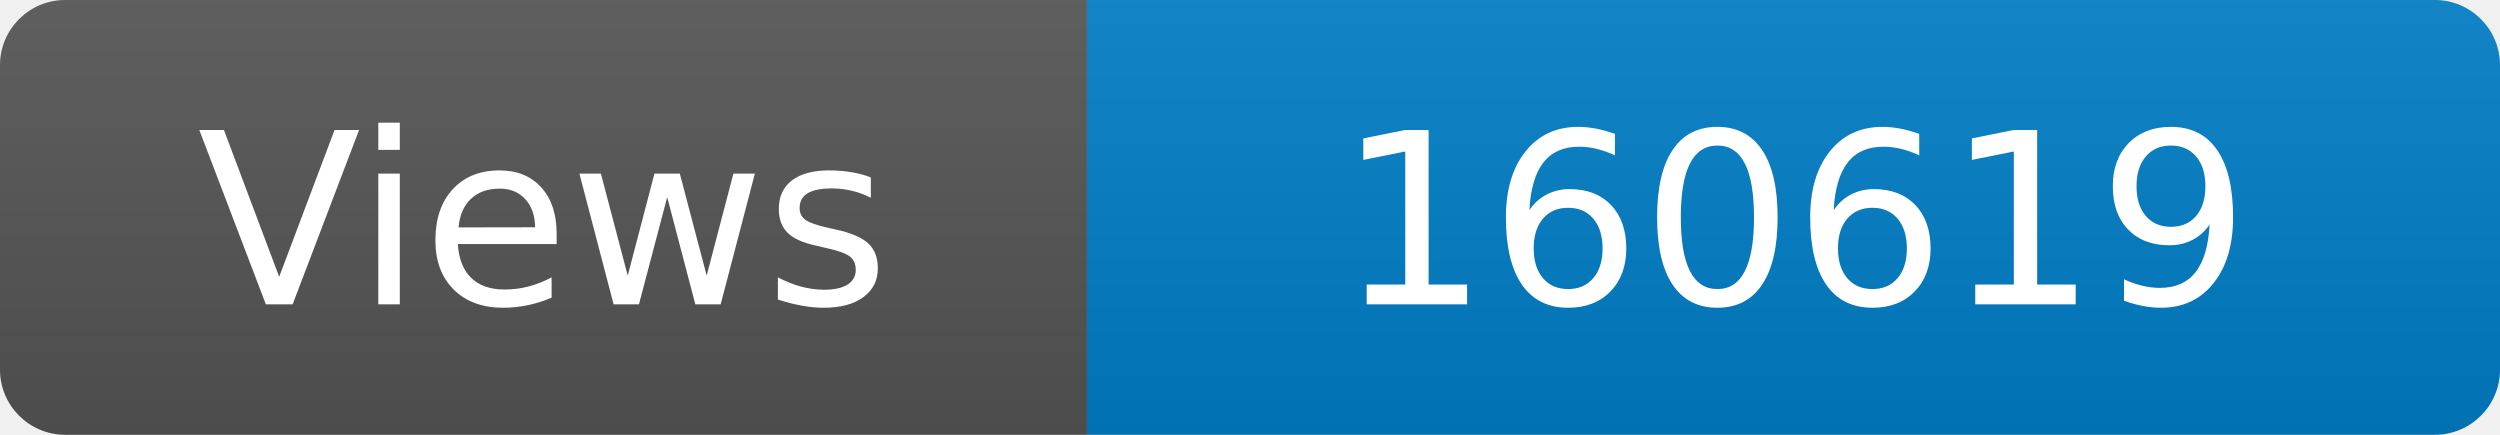
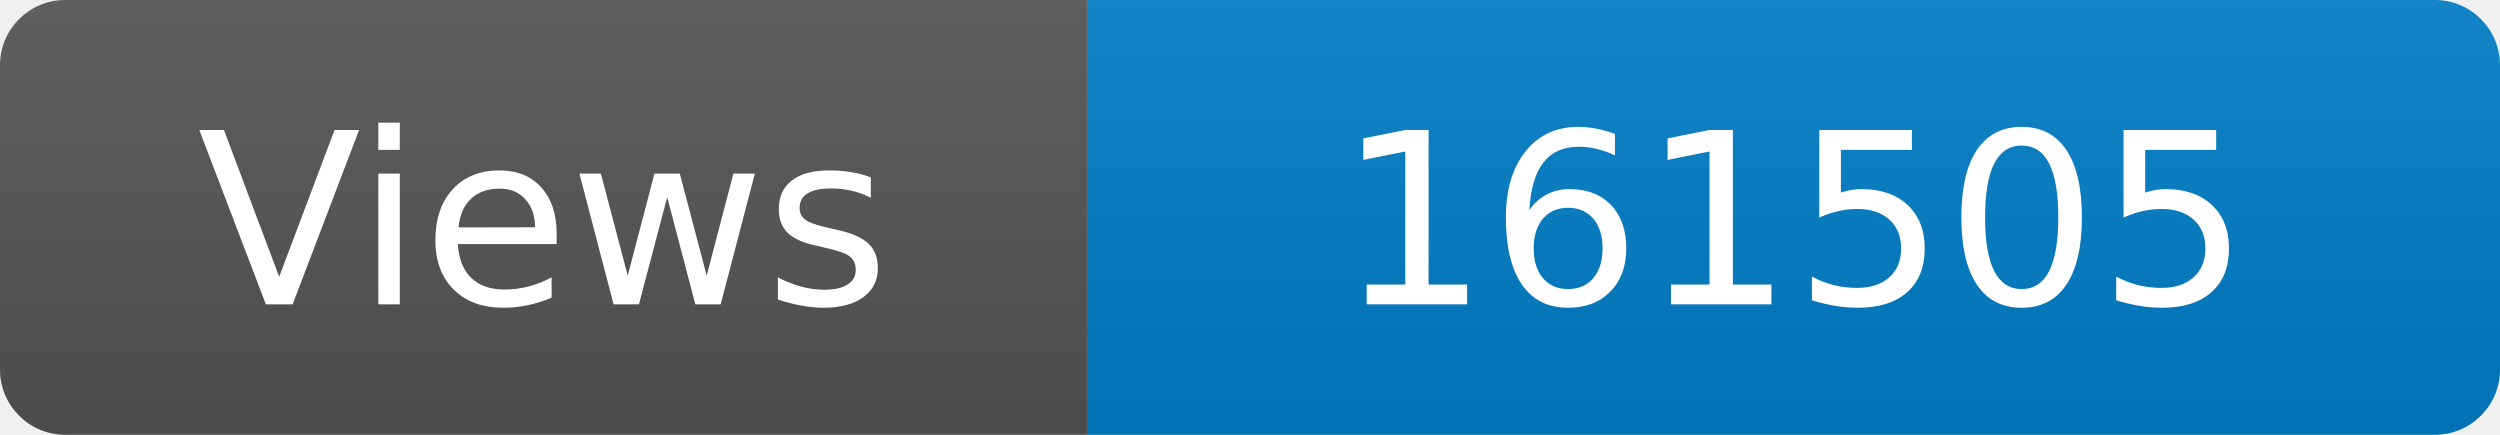
<svg xmlns="http://www.w3.org/2000/svg" width="115" height="20" role="img" aria-label="Maintained?: yes">
  <linearGradient id="s" x2="0" y2="100%">
    <stop offset="0" stop-color="#bbb" stop-opacity=".1" />
    <stop offset="1" stop-opacity=".1" />
  </linearGradient>
  <clipPath id="r">
    <rect width="115" height="20" rx="3" fill="#fff" />
  </clipPath>
  <g clip-path="url(#r)">
    <rect width="50" height="20" fill="#555" />
    <rect x="50" width="160" height="20" fill="#007ec6" />
    <rect width="115" height="20" fill="url(#s)" />
  </g>
  <g fill="#fff" text-anchor="middle" font-family="Verdana,Geneva,DejaVu Sans,sans-serif" font-size="110">
    <text x="250" y="140" transform="scale(.1)" fill="#fff">Views</text>
-     <text x="825" y="140" transform="scale(.1)" fill="#fff">160619</text>
+     <text x="825" y="140" transform="scale(.1)" fill="#fff">161505</text>
  </g>
</svg>
